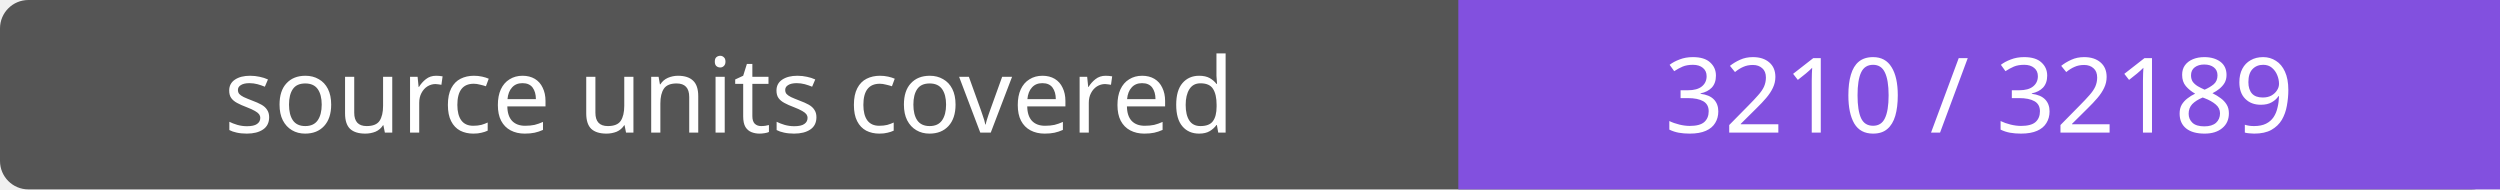
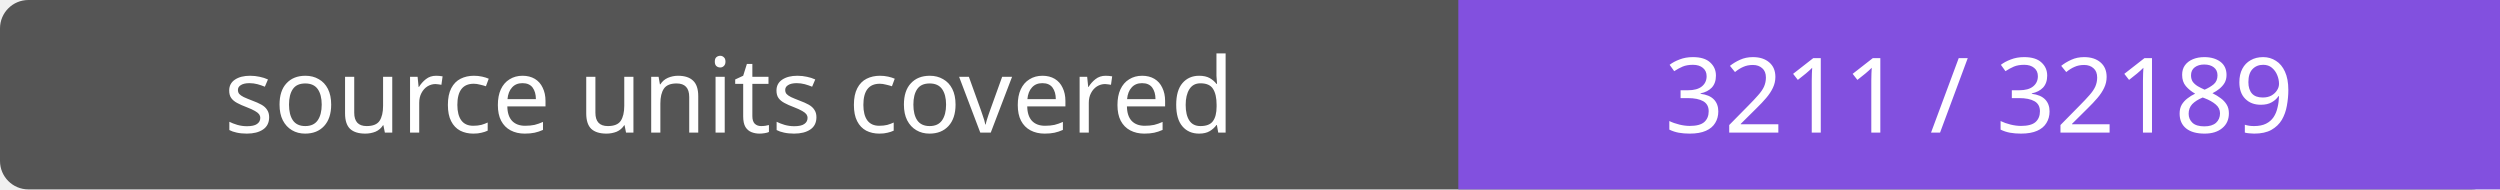
- <svg xmlns="http://www.w3.org/2000/svg" width="264" height="20" role="img" aria-label="source units covered: 3210 / 32189">
+ <svg xmlns="http://www.w3.org/2000/svg" width="264" height="20" role="img" aria-label="source units covered: 3211 / 32189">
  <rect width="264" height="20" rx="3" fill="#555" />
  <path fill="#8250df" d="M154 0h110v20H154z" />
  <g fill="#fff" text-anchor="middle" font-family="Verdana,sans-serif" font-size="11">
    <text x="77.0" y="14">source units covered</text>
-     <text x="209.0" y="14">3210 / 32189</text>
+     <text x="209.0" y="14">3211 / 32189</text>
  </g>
</svg>
